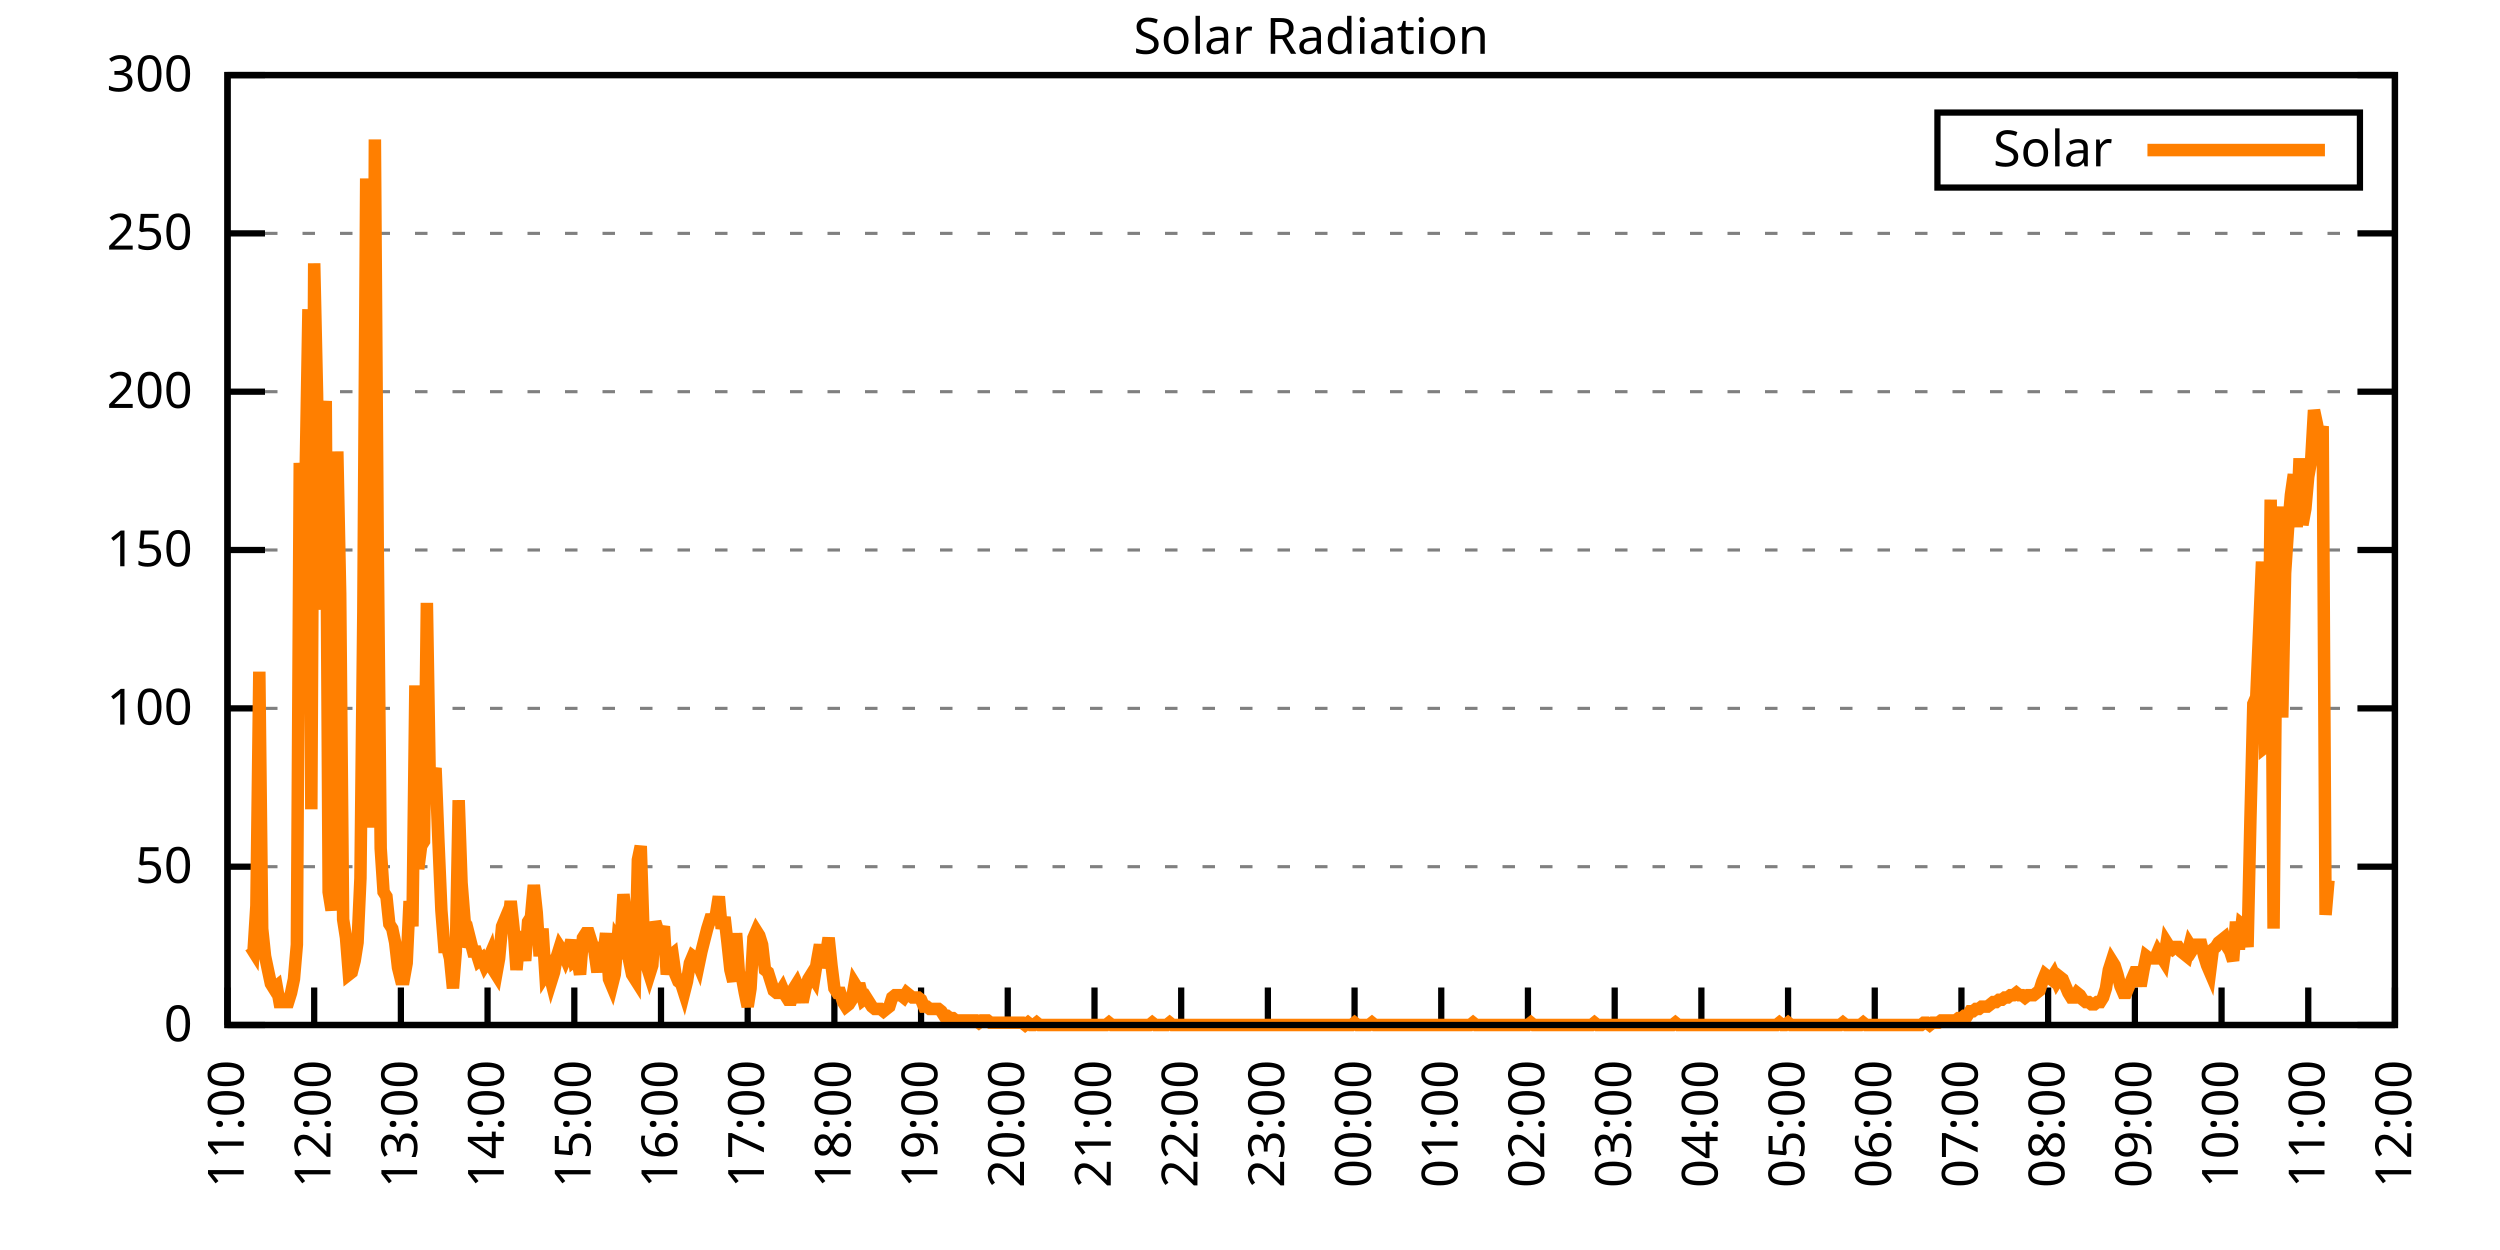
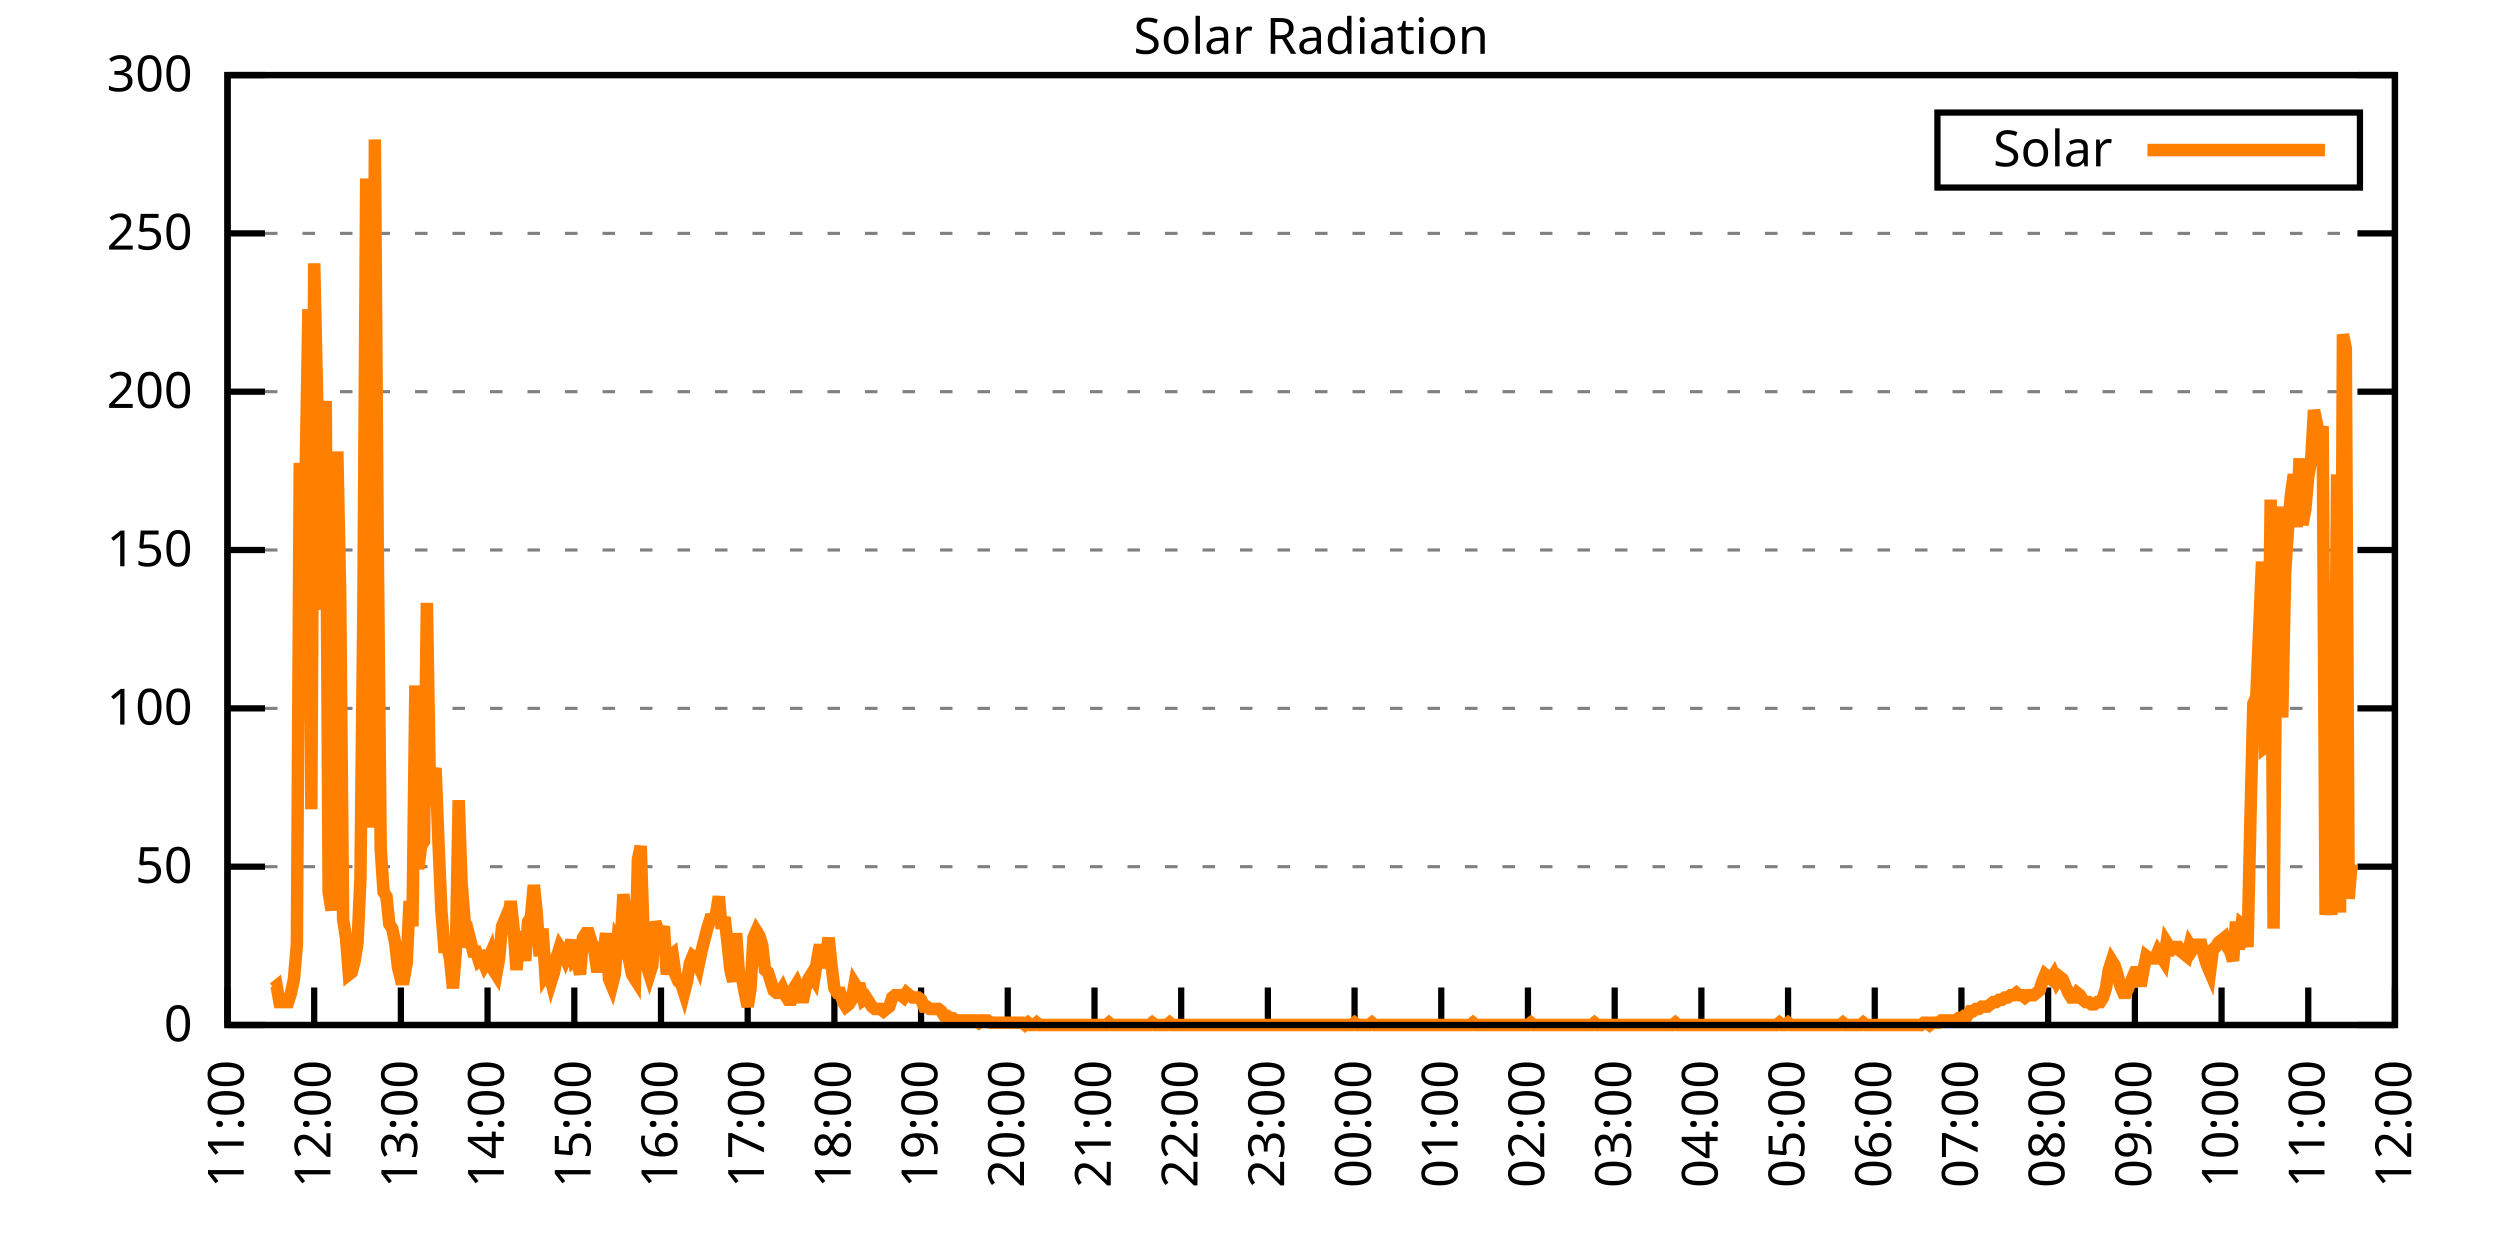
<svg xmlns="http://www.w3.org/2000/svg" xmlns:xlink="http://www.w3.org/1999/xlink" width="400" height="200" viewBox="0 0 400 200">
  <g id="gnuplot_canvas">
    <rect x="0" y="0" width="400" height="200" fill="none" />
    <defs>
      <circle id="gpDot" r="0.5" stroke-width="0.5" stroke="currentColor" />
      <path id="gpPt0" stroke-width="0.333" stroke="currentColor" d="M-1,0 h2 M0,-1 v2" />
      <path id="gpPt1" stroke-width="0.333" stroke="currentColor" d="M-1,-1 L1,1 M1,-1 L-1,1" />
      <path id="gpPt2" stroke-width="0.333" stroke="currentColor" d="M-1,0 L1,0 M0,-1 L0,1 M-1,-1 L1,1 M-1,1 L1,-1" />
      <rect id="gpPt3" stroke-width="0.333" stroke="currentColor" x="-1" y="-1" width="2" height="2" />
      <rect id="gpPt4" stroke-width="0.333" stroke="currentColor" fill="currentColor" x="-1" y="-1" width="2" height="2" />
      <circle id="gpPt5" stroke-width="0.333" stroke="currentColor" cx="0" cy="0" r="1" />
      <use xlink:href="#gpPt5" id="gpPt6" fill="currentColor" stroke="none" />
      <path id="gpPt7" stroke-width="0.333" stroke="currentColor" d="M0,-1.33 L-1.33,0.67 L1.33,0.67 z" />
      <use xlink:href="#gpPt7" id="gpPt8" fill="currentColor" stroke="none" />
      <use xlink:href="#gpPt7" id="gpPt9" stroke="currentColor" transform="rotate(180)" />
      <use xlink:href="#gpPt9" id="gpPt10" fill="currentColor" stroke="none" />
      <use xlink:href="#gpPt3" id="gpPt11" stroke="currentColor" transform="rotate(45)" />
      <use xlink:href="#gpPt11" id="gpPt12" fill="currentColor" stroke="none" />
      <path id="gpPt13" stroke-width="0.333" stroke="currentColor" d="M0,1.330 L1.265,0.411 L0.782,-1.067 L-0.782,-1.076 L-1.265,0.411 z" />
      <use xlink:href="#gpPt13" id="gpPt14" fill="currentColor" stroke="none" />
      <filter id="textbox" filterUnits="objectBoundingBox" x="0" y="0" height="1" width="1">
        <feFlood flood-color="white" flood-opacity="1" result="bgnd" />
        <feComposite in="SourceGraphic" in2="bgnd" operator="atop" />
      </filter>
      <filter id="greybox" filterUnits="objectBoundingBox" x="0" y="0" height="1" width="1">
        <feFlood flood-color="lightgrey" flood-opacity="1" result="grey" />
        <feComposite in="SourceGraphic" in2="grey" operator="atop" />
      </filter>
    </defs>
    <g fill="none" color="white" stroke="currentColor" stroke-width="1.00" stroke-linecap="butt" stroke-linejoin="miter">
</g>
    <g fill="none" color="black" stroke="currentColor" stroke-width="1.00" stroke-linecap="butt" stroke-linejoin="miter">
      <g stroke="none" shape-rendering="crispEdges">
        <polygon fill="rgb(255, 255, 255)" points="36.40,164.00 383.18,164.00 383.18,12.02 36.40,12.02 " />
      </g>
    </g>
    <g fill="none" color="black" stroke="currentColor" stroke-width="1.00" stroke-linecap="butt" stroke-linejoin="miter">
</g>
    <g fill="none" color="black" stroke="black" stroke-width="0.50" stroke-linecap="butt" stroke-linejoin="miter">
</g>
    <g fill="none" color="gray" stroke="currentColor" stroke-width="0.50" stroke-linecap="butt" stroke-linejoin="miter">
      <path stroke="gray" stroke-dasharray="2,4" class="gridline" d="M36.40,164.00 L383.19,164.00  " />
    </g>
    <g fill="none" color="gray" stroke="gray" stroke-width="1.00" stroke-linecap="butt" stroke-linejoin="miter">
</g>
    <g fill="none" color="black" stroke="currentColor" stroke-width="1.00" stroke-linecap="butt" stroke-linejoin="miter">
      <path stroke="black" d="M36.40,164.00 L42.40,164.00 M383.19,164.00 L377.19,164.00  " />
      <g transform="translate(30.80,166.60)" stroke="none" fill="black" font-family="Sans" font-size="8.00" text-anchor="end">
        <text>
          <tspan font-family="Sans"> 0</tspan>
        </text>
      </g>
    </g>
    <g fill="none" color="black" stroke="currentColor" stroke-width="1.00" stroke-linecap="butt" stroke-linejoin="miter">
</g>
    <g fill="none" color="black" stroke="black" stroke-width="0.50" stroke-linecap="butt" stroke-linejoin="miter">
</g>
    <g fill="none" color="gray" stroke="currentColor" stroke-width="0.50" stroke-linecap="butt" stroke-linejoin="miter">
      <path stroke="gray" stroke-dasharray="2,4" class="gridline" d="M36.40,138.67 L383.19,138.67  " />
    </g>
    <g fill="none" color="gray" stroke="gray" stroke-width="1.00" stroke-linecap="butt" stroke-linejoin="miter">
</g>
    <g fill="none" color="black" stroke="currentColor" stroke-width="1.00" stroke-linecap="butt" stroke-linejoin="miter">
      <path stroke="black" d="M36.40,138.67 L42.40,138.67 M383.19,138.67 L377.19,138.67  " />
      <g transform="translate(30.80,141.27)" stroke="none" fill="black" font-family="Sans" font-size="8.00" text-anchor="end">
        <text>
          <tspan font-family="Sans"> 50</tspan>
        </text>
      </g>
    </g>
    <g fill="none" color="black" stroke="currentColor" stroke-width="1.00" stroke-linecap="butt" stroke-linejoin="miter">
</g>
    <g fill="none" color="black" stroke="black" stroke-width="0.50" stroke-linecap="butt" stroke-linejoin="miter">
</g>
    <g fill="none" color="gray" stroke="currentColor" stroke-width="0.50" stroke-linecap="butt" stroke-linejoin="miter">
      <path stroke="gray" stroke-dasharray="2,4" class="gridline" d="M36.40,113.34 L383.19,113.34  " />
    </g>
    <g fill="none" color="gray" stroke="gray" stroke-width="1.00" stroke-linecap="butt" stroke-linejoin="miter">
</g>
    <g fill="none" color="black" stroke="currentColor" stroke-width="1.00" stroke-linecap="butt" stroke-linejoin="miter">
      <path stroke="black" d="M36.40,113.34 L42.40,113.34 M383.19,113.34 L377.19,113.34  " />
      <g transform="translate(30.80,115.94)" stroke="none" fill="black" font-family="Sans" font-size="8.00" text-anchor="end">
        <text>
          <tspan font-family="Sans"> 100</tspan>
        </text>
      </g>
    </g>
    <g fill="none" color="black" stroke="currentColor" stroke-width="1.00" stroke-linecap="butt" stroke-linejoin="miter">
</g>
    <g fill="none" color="black" stroke="black" stroke-width="0.50" stroke-linecap="butt" stroke-linejoin="miter">
</g>
    <g fill="none" color="gray" stroke="currentColor" stroke-width="0.50" stroke-linecap="butt" stroke-linejoin="miter">
      <path stroke="gray" stroke-dasharray="2,4" class="gridline" d="M36.40,88.00 L383.19,88.00  " />
    </g>
    <g fill="none" color="gray" stroke="gray" stroke-width="1.00" stroke-linecap="butt" stroke-linejoin="miter">
</g>
    <g fill="none" color="black" stroke="currentColor" stroke-width="1.00" stroke-linecap="butt" stroke-linejoin="miter">
      <path stroke="black" d="M36.40,88.00 L42.40,88.00 M383.19,88.00 L377.19,88.00  " />
      <g transform="translate(30.80,90.60)" stroke="none" fill="black" font-family="Sans" font-size="8.00" text-anchor="end">
        <text>
          <tspan font-family="Sans"> 150</tspan>
        </text>
      </g>
    </g>
    <g fill="none" color="black" stroke="currentColor" stroke-width="1.00" stroke-linecap="butt" stroke-linejoin="miter">
</g>
    <g fill="none" color="black" stroke="black" stroke-width="0.50" stroke-linecap="butt" stroke-linejoin="miter">
</g>
    <g fill="none" color="gray" stroke="currentColor" stroke-width="0.50" stroke-linecap="butt" stroke-linejoin="miter">
      <path stroke="gray" stroke-dasharray="2,4" class="gridline" d="M36.40,62.67 L383.19,62.67  " />
    </g>
    <g fill="none" color="gray" stroke="gray" stroke-width="1.00" stroke-linecap="butt" stroke-linejoin="miter">
</g>
    <g fill="none" color="black" stroke="currentColor" stroke-width="1.00" stroke-linecap="butt" stroke-linejoin="miter">
      <path stroke="black" d="M36.40,62.67 L42.40,62.67 M383.19,62.67 L377.19,62.67  " />
      <g transform="translate(30.80,65.27)" stroke="none" fill="black" font-family="Sans" font-size="8.00" text-anchor="end">
        <text>
          <tspan font-family="Sans"> 200</tspan>
        </text>
      </g>
    </g>
    <g fill="none" color="black" stroke="currentColor" stroke-width="1.00" stroke-linecap="butt" stroke-linejoin="miter">
</g>
    <g fill="none" color="black" stroke="black" stroke-width="0.50" stroke-linecap="butt" stroke-linejoin="miter">
</g>
    <g fill="none" color="gray" stroke="currentColor" stroke-width="0.50" stroke-linecap="butt" stroke-linejoin="miter">
      <path stroke="gray" stroke-dasharray="2,4" class="gridline" d="M36.40,37.34 L383.19,37.34  " />
    </g>
    <g fill="none" color="gray" stroke="gray" stroke-width="1.00" stroke-linecap="butt" stroke-linejoin="miter">
</g>
    <g fill="none" color="black" stroke="currentColor" stroke-width="1.00" stroke-linecap="butt" stroke-linejoin="miter">
      <path stroke="black" d="M36.40,37.34 L42.40,37.34 M383.19,37.34 L377.19,37.34  " />
      <g transform="translate(30.80,39.94)" stroke="none" fill="black" font-family="Sans" font-size="8.00" text-anchor="end">
        <text>
          <tspan font-family="Sans"> 250</tspan>
        </text>
      </g>
    </g>
    <g fill="none" color="black" stroke="currentColor" stroke-width="1.00" stroke-linecap="butt" stroke-linejoin="miter">
</g>
    <g fill="none" color="black" stroke="black" stroke-width="0.50" stroke-linecap="butt" stroke-linejoin="miter">
</g>
    <g fill="none" color="gray" stroke="currentColor" stroke-width="0.50" stroke-linecap="butt" stroke-linejoin="miter">
      <path stroke="gray" stroke-dasharray="2,4" class="gridline" d="M36.40,12.01 L383.19,12.01  " />
    </g>
    <g fill="none" color="gray" stroke="gray" stroke-width="1.00" stroke-linecap="butt" stroke-linejoin="miter">
</g>
    <g fill="none" color="black" stroke="currentColor" stroke-width="1.00" stroke-linecap="butt" stroke-linejoin="miter">
      <path stroke="black" d="M36.40,12.01 L42.40,12.01 M383.19,12.01 L377.19,12.01  " />
      <g transform="translate(30.80,14.61)" stroke="none" fill="black" font-family="Sans" font-size="8.00" text-anchor="end">
        <text>
          <tspan font-family="Sans"> 300</tspan>
        </text>
      </g>
    </g>
    <g fill="none" color="black" stroke="currentColor" stroke-width="1.00" stroke-linecap="butt" stroke-linejoin="miter">
      <path stroke="black" d="M36.40,164.00 L36.40,158.00  " />
      <g transform="translate(39.00,169.60) rotate(270.00)" stroke="none" fill="black" font-family="Sans" font-size="8.00" text-anchor="end">
        <text>
          <tspan font-family="Sans">11:00</tspan>
        </text>
      </g>
    </g>
    <g fill="none" color="black" stroke="currentColor" stroke-width="1.00" stroke-linecap="butt" stroke-linejoin="miter">
      <path stroke="black" d="M50.27,164.00 L50.27,158.00  " />
      <g transform="translate(52.87,169.60) rotate(270.00)" stroke="none" fill="black" font-family="Sans" font-size="8.00" text-anchor="end">
        <text>
          <tspan font-family="Sans">12:00</tspan>
        </text>
      </g>
    </g>
    <g fill="none" color="black" stroke="currentColor" stroke-width="1.00" stroke-linecap="butt" stroke-linejoin="miter">
      <path stroke="black" d="M64.14,164.00 L64.14,158.00  " />
      <g transform="translate(66.74,169.60) rotate(270.00)" stroke="none" fill="black" font-family="Sans" font-size="8.00" text-anchor="end">
        <text>
          <tspan font-family="Sans">13:00</tspan>
        </text>
      </g>
    </g>
    <g fill="none" color="black" stroke="currentColor" stroke-width="1.00" stroke-linecap="butt" stroke-linejoin="miter">
      <path stroke="black" d="M78.01,164.00 L78.01,158.00  " />
      <g transform="translate(80.61,169.60) rotate(270.00)" stroke="none" fill="black" font-family="Sans" font-size="8.00" text-anchor="end">
        <text>
          <tspan font-family="Sans">14:00</tspan>
        </text>
      </g>
    </g>
    <g fill="none" color="black" stroke="currentColor" stroke-width="1.00" stroke-linecap="butt" stroke-linejoin="miter">
      <path stroke="black" d="M91.89,164.00 L91.89,158.00  " />
      <g transform="translate(94.49,169.60) rotate(270.00)" stroke="none" fill="black" font-family="Sans" font-size="8.00" text-anchor="end">
        <text>
          <tspan font-family="Sans">15:00</tspan>
        </text>
      </g>
    </g>
    <g fill="none" color="black" stroke="currentColor" stroke-width="1.00" stroke-linecap="butt" stroke-linejoin="miter">
      <path stroke="black" d="M105.76,164.00 L105.76,158.00  " />
      <g transform="translate(108.36,169.60) rotate(270.00)" stroke="none" fill="black" font-family="Sans" font-size="8.00" text-anchor="end">
        <text>
          <tspan font-family="Sans">16:00</tspan>
        </text>
      </g>
    </g>
    <g fill="none" color="black" stroke="currentColor" stroke-width="1.00" stroke-linecap="butt" stroke-linejoin="miter">
      <path stroke="black" d="M119.63,164.00 L119.63,158.00  " />
      <g transform="translate(122.23,169.60) rotate(270.00)" stroke="none" fill="black" font-family="Sans" font-size="8.00" text-anchor="end">
        <text>
          <tspan font-family="Sans">17:00</tspan>
        </text>
      </g>
    </g>
    <g fill="none" color="black" stroke="currentColor" stroke-width="1.00" stroke-linecap="butt" stroke-linejoin="miter">
      <path stroke="black" d="M133.50,164.00 L133.50,158.00  " />
      <g transform="translate(136.10,169.60) rotate(270.00)" stroke="none" fill="black" font-family="Sans" font-size="8.00" text-anchor="end">
        <text>
          <tspan font-family="Sans">18:00</tspan>
        </text>
      </g>
    </g>
    <g fill="none" color="black" stroke="currentColor" stroke-width="1.00" stroke-linecap="butt" stroke-linejoin="miter">
      <path stroke="black" d="M147.37,164.00 L147.37,158.00  " />
      <g transform="translate(149.97,169.60) rotate(270.00)" stroke="none" fill="black" font-family="Sans" font-size="8.00" text-anchor="end">
        <text>
          <tspan font-family="Sans">19:00</tspan>
        </text>
      </g>
    </g>
    <g fill="none" color="black" stroke="currentColor" stroke-width="1.00" stroke-linecap="butt" stroke-linejoin="miter">
      <path stroke="black" d="M161.24,164.00 L161.24,158.00  " />
      <g transform="translate(163.84,169.60) rotate(270.00)" stroke="none" fill="black" font-family="Sans" font-size="8.00" text-anchor="end">
        <text>
          <tspan font-family="Sans">20:00</tspan>
        </text>
      </g>
    </g>
    <g fill="none" color="black" stroke="currentColor" stroke-width="1.00" stroke-linecap="butt" stroke-linejoin="miter">
      <path stroke="black" d="M175.12,164.00 L175.12,158.00  " />
      <g transform="translate(177.72,169.60) rotate(270.00)" stroke="none" fill="black" font-family="Sans" font-size="8.00" text-anchor="end">
        <text>
          <tspan font-family="Sans">21:00</tspan>
        </text>
      </g>
    </g>
    <g fill="none" color="black" stroke="currentColor" stroke-width="1.00" stroke-linecap="butt" stroke-linejoin="miter">
      <path stroke="black" d="M188.99,164.00 L188.99,158.00  " />
      <g transform="translate(191.59,169.60) rotate(270.00)" stroke="none" fill="black" font-family="Sans" font-size="8.00" text-anchor="end">
        <text>
          <tspan font-family="Sans">22:00</tspan>
        </text>
      </g>
    </g>
    <g fill="none" color="black" stroke="currentColor" stroke-width="1.00" stroke-linecap="butt" stroke-linejoin="miter">
      <path stroke="black" d="M202.86,164.00 L202.86,158.00  " />
      <g transform="translate(205.46,169.60) rotate(270.00)" stroke="none" fill="black" font-family="Sans" font-size="8.00" text-anchor="end">
        <text>
          <tspan font-family="Sans">23:00</tspan>
        </text>
      </g>
    </g>
    <g fill="none" color="black" stroke="currentColor" stroke-width="1.00" stroke-linecap="butt" stroke-linejoin="miter">
      <path stroke="black" d="M216.73,164.00 L216.73,158.00  " />
      <g transform="translate(219.33,169.60) rotate(270.00)" stroke="none" fill="black" font-family="Sans" font-size="8.00" text-anchor="end">
        <text>
          <tspan font-family="Sans">00:00</tspan>
        </text>
      </g>
    </g>
    <g fill="none" color="black" stroke="currentColor" stroke-width="1.00" stroke-linecap="butt" stroke-linejoin="miter">
      <path stroke="black" d="M230.60,164.00 L230.60,158.00  " />
      <g transform="translate(233.20,169.60) rotate(270.00)" stroke="none" fill="black" font-family="Sans" font-size="8.00" text-anchor="end">
        <text>
          <tspan font-family="Sans">01:00</tspan>
        </text>
      </g>
    </g>
    <g fill="none" color="black" stroke="currentColor" stroke-width="1.00" stroke-linecap="butt" stroke-linejoin="miter">
      <path stroke="black" d="M244.47,164.00 L244.47,158.00  " />
      <g transform="translate(247.07,169.60) rotate(270.00)" stroke="none" fill="black" font-family="Sans" font-size="8.00" text-anchor="end">
        <text>
          <tspan font-family="Sans">02:00</tspan>
        </text>
      </g>
    </g>
    <g fill="none" color="black" stroke="currentColor" stroke-width="1.00" stroke-linecap="butt" stroke-linejoin="miter">
      <path stroke="black" d="M258.35,164.00 L258.35,158.00  " />
      <g transform="translate(260.95,169.60) rotate(270.00)" stroke="none" fill="black" font-family="Sans" font-size="8.00" text-anchor="end">
        <text>
          <tspan font-family="Sans">03:00</tspan>
        </text>
      </g>
    </g>
    <g fill="none" color="black" stroke="currentColor" stroke-width="1.00" stroke-linecap="butt" stroke-linejoin="miter">
      <path stroke="black" d="M272.22,164.00 L272.22,158.00  " />
      <g transform="translate(274.82,169.60) rotate(270.00)" stroke="none" fill="black" font-family="Sans" font-size="8.00" text-anchor="end">
        <text>
          <tspan font-family="Sans">04:00</tspan>
        </text>
      </g>
    </g>
    <g fill="none" color="black" stroke="currentColor" stroke-width="1.00" stroke-linecap="butt" stroke-linejoin="miter">
      <path stroke="black" d="M286.09,164.00 L286.09,158.00  " />
      <g transform="translate(288.69,169.60) rotate(270.00)" stroke="none" fill="black" font-family="Sans" font-size="8.00" text-anchor="end">
        <text>
          <tspan font-family="Sans">05:00</tspan>
        </text>
      </g>
    </g>
    <g fill="none" color="black" stroke="currentColor" stroke-width="1.00" stroke-linecap="butt" stroke-linejoin="miter">
      <path stroke="black" d="M299.96,164.00 L299.96,158.00  " />
      <g transform="translate(302.56,169.60) rotate(270.00)" stroke="none" fill="black" font-family="Sans" font-size="8.00" text-anchor="end">
        <text>
          <tspan font-family="Sans">06:00</tspan>
        </text>
      </g>
    </g>
    <g fill="none" color="black" stroke="currentColor" stroke-width="1.00" stroke-linecap="butt" stroke-linejoin="miter">
      <path stroke="black" d="M313.83,164.00 L313.83,158.00  " />
      <g transform="translate(316.43,169.60) rotate(270.00)" stroke="none" fill="black" font-family="Sans" font-size="8.00" text-anchor="end">
        <text>
          <tspan font-family="Sans">07:00</tspan>
        </text>
      </g>
    </g>
    <g fill="none" color="black" stroke="currentColor" stroke-width="1.00" stroke-linecap="butt" stroke-linejoin="miter">
      <path stroke="black" d="M327.70,164.00 L327.70,158.00  " />
      <g transform="translate(330.30,169.60) rotate(270.00)" stroke="none" fill="black" font-family="Sans" font-size="8.00" text-anchor="end">
        <text>
          <tspan font-family="Sans">08:00</tspan>
        </text>
      </g>
    </g>
    <g fill="none" color="black" stroke="currentColor" stroke-width="1.00" stroke-linecap="butt" stroke-linejoin="miter">
      <path stroke="black" d="M341.58,164.00 L341.58,158.00  " />
      <g transform="translate(344.18,169.60) rotate(270.00)" stroke="none" fill="black" font-family="Sans" font-size="8.00" text-anchor="end">
        <text>
          <tspan font-family="Sans">09:00</tspan>
        </text>
      </g>
    </g>
    <g fill="none" color="black" stroke="currentColor" stroke-width="1.00" stroke-linecap="butt" stroke-linejoin="miter">
      <path stroke="black" d="M355.45,164.00 L355.45,158.00  " />
      <g transform="translate(358.05,169.60) rotate(270.00)" stroke="none" fill="black" font-family="Sans" font-size="8.00" text-anchor="end">
        <text>
          <tspan font-family="Sans">10:00</tspan>
        </text>
      </g>
    </g>
    <g fill="none" color="black" stroke="currentColor" stroke-width="1.00" stroke-linecap="butt" stroke-linejoin="miter">
      <path stroke="black" d="M369.32,164.00 L369.32,158.00  " />
      <g transform="translate(371.92,169.60) rotate(270.00)" stroke="none" fill="black" font-family="Sans" font-size="8.00" text-anchor="end">
        <text>
          <tspan font-family="Sans">11:00</tspan>
        </text>
      </g>
    </g>
    <g fill="none" color="black" stroke="currentColor" stroke-width="1.00" stroke-linecap="butt" stroke-linejoin="miter">
      <path stroke="black" d="M383.19,164.00 L383.19,158.00  " />
      <g transform="translate(385.79,169.60) rotate(270.00)" stroke="none" fill="black" font-family="Sans" font-size="8.00" text-anchor="end">
        <text>
          <tspan font-family="Sans">12:00</tspan>
        </text>
      </g>
    </g>
    <g fill="none" color="black" stroke="currentColor" stroke-width="1.00" stroke-linecap="butt" stroke-linejoin="miter">
</g>
    <g fill="none" color="black" stroke="currentColor" stroke-width="1.00" stroke-linecap="butt" stroke-linejoin="miter">
      <path stroke="black" d="M36.40,12.01 L36.40,164.00 L383.19,164.00 L383.19,12.01 L36.40,12.01 Z  " />
    </g>
    <g fill="none" color="black" stroke="currentColor" stroke-width="1.00" stroke-linecap="butt" stroke-linejoin="miter">
</g>
    <g fill="none" color="black" stroke="currentColor" stroke-width="1.00" stroke-linecap="butt" stroke-linejoin="miter">
      <path stroke="black" d="M309.99,30.01 L309.99,18.01 L377.59,18.01 L377.59,30.01 L309.99,30.01 Z  " />
    </g>
    <g id="Solar_Radiation_plot_1">
      <g fill="none" color="white" stroke="black" stroke-width="2.00" stroke-linecap="butt" stroke-linejoin="miter">
</g>
      <g fill="none" color="black" stroke="currentColor" stroke-width="2.00" stroke-linecap="butt" stroke-linejoin="miter">
        <g transform="translate(337.99,26.61)" stroke="none" fill="black" font-family="Sans" font-size="8.00" text-anchor="end">
          <text>
            <tspan font-family="Sans">Solar</tspan>
          </text>
        </g>
      </g>
      <g fill="none" color="black" stroke="currentColor" stroke-width="2.00" stroke-linecap="butt" stroke-linejoin="miter">
-         <path stroke="rgb(255, 127,   0)" d="M343.59,24.01 L371.99,24.01 M40.10,151.52 L40.56,152.25 L41.02,144.91 L41.49,107.47 L41.95,148.58 L42.41,152.99   L42.87,155.19 L43.34,157.39 L43.80,158.13 L44.26,157.76 L44.72,160.33 L45.19,160.33 L45.65,160.33 L46.11,160.33   L46.57,158.86 L47.03,156.66 L47.50,151.15 L47.96,74.07 L48.42,81.04 L48.88,77.00 L49.35,49.47 L49.81,129.49   L50.27,42.13 L50.73,63.05 L51.20,97.56 L51.66,69.29 L52.12,64.16 L52.58,142.71 L53.05,145.65 L53.51,138.30   L53.97,72.23 L54.43,94.99 L54.90,147.11 L55.36,150.05 L55.82,155.92 L56.28,155.56 L56.75,153.72 L57.21,150.79   L57.67,140.51 L58.13,97.93 L58.59,28.55 L59.06,79.57 L59.52,132.43 L59.98,22.31 L60.44,87.65 L60.91,135.74   L61.37,142.71 L61.83,143.44 L62.29,147.85 L62.76,148.58 L63.22,150.79 L63.68,154.82 L64.14,156.66 L64.61,156.66   L65.07,154.09 L65.53,144.18 L65.99,148.22 L66.46,109.67 L66.92,139.04 L67.38,135.37 L67.84,134.63 L68.30,96.46   L68.77,125.09 L69.23,124.72 L69.69,122.89 L70.15,134.63 L70.62,145.65 L71.08,151.52 L71.54,151.52 L72.00,153.35   L72.47,158.13 L72.93,152.25 L73.39,128.03 L73.85,141.24 L74.32,147.11 L74.78,151.52 L75.24,150.42 L75.70,152.25   L76.17,152.25 L76.63,153.72 L77.09,153.35 L77.55,154.46 L78.01,153.72 L78.48,152.62 L78.94,155.19 L79.40,155.92   L79.86,153.35 L80.33,148.22 L80.79,147.11 L81.25,148.58 L81.71,144.18 L82.18,148.58 L82.64,155.19 L83.10,150.05   L83.56,150.42 L84.03,153.72 L84.49,147.48 L84.95,146.75 L85.41,141.61 L85.88,146.01 L86.34,152.99 L86.80,148.58   L87.26,155.92 L87.72,155.19 L88.19,157.03 L88.65,155.56 L89.11,152.99 L89.57,151.52 L90.04,152.25 L90.50,153.35   L90.96,152.25 L91.42,150.42 L91.89,153.72 L92.35,153.35 L92.81,155.92 L93.27,150.05 L93.74,149.32 L94.20,149.32   L94.66,150.79 L95.12,152.25 L95.59,155.56 L96.05,150.79 L96.51,152.99 L96.97,149.32 L97.44,156.66 L97.90,157.76   L98.36,155.92 L98.82,150.42 L99.28,151.15 L99.75,143.08 L100.21,147.11 L100.67,153.72 L101.13,155.92 L101.60,156.66   L102.06,137.57 L102.52,135.37 L102.98,149.68 L103.45,154.46 L103.91,155.92 L104.37,154.46 L104.83,147.48 L105.30,148.95   L105.76,149.68 L106.22,148.22 L106.68,155.92 L107.15,152.99 L107.61,152.62 L108.07,155.92 L108.53,157.03 L108.99,157.39   L109.46,158.86 L109.92,157.03 L110.38,154.09 L110.84,152.99 L111.31,153.35 L111.77,154.46 L112.23,152.25 L112.69,150.42   L113.16,148.58 L113.62,147.11 L114.08,147.11 L114.54,146.38 L115.01,143.44 L115.47,148.58 L115.93,146.75 L116.39,150.79   L116.86,155.19 L117.32,157.03 L117.78,149.32 L118.24,155.92 L118.70,156.29 L119.17,158.86 L119.63,161.06 L120.09,158.13   L120.55,150.05 L121.02,148.95 L121.48,149.68 L121.94,151.15 L122.40,155.19 L122.87,155.56 L123.33,157.03 L123.79,158.49   L124.25,158.86 L124.72,158.86 L125.18,158.13 L125.64,159.23 L126.10,159.96 L126.57,159.96 L127.03,158.13 L127.49,157.39   L127.95,158.49 L128.41,160.33 L128.88,158.13 L129.34,156.66 L129.80,155.92 L130.26,156.66 L130.73,153.72 L131.19,151.15   L131.65,154.82 L132.11,152.99 L132.58,150.05 L133.04,154.46 L133.50,158.13 L133.96,158.86 L134.43,158.86 L134.89,160.33   L135.35,161.06 L135.81,160.70 L136.28,159.96 L136.74,157.39 L137.20,158.13 L137.66,158.13 L138.13,159.96 L138.59,159.60   L139.05,160.33 L139.51,161.06 L139.97,161.43 L140.44,161.43 L140.90,161.43 L141.36,161.80 L141.82,161.43 L142.29,161.06   L142.75,159.60 L143.21,159.23 L143.67,159.23 L144.14,159.23 L144.60,159.60 L145.06,158.86 L145.52,159.23 L145.99,159.60   L146.45,159.60 L146.91,159.60 L147.37,159.96 L147.84,161.06 L148.30,161.06 L148.76,161.43 L149.22,161.43 L149.68,161.43   L150.15,161.43 L150.61,161.80 L151.07,162.53 L151.53,162.53 L152.00,162.90 L152.46,162.90 L152.92,163.27 L153.38,163.27   L153.85,163.27 L154.31,163.27 L154.77,163.27 L155.23,163.27 L155.70,163.27 L156.16,163.27 L156.62,163.63 L157.08,163.27   L157.55,163.27 L158.01,163.27 L158.47,163.63 L158.93,163.63 L159.39,163.63 L159.86,163.63 L160.32,163.63 L160.78,163.63   L161.24,163.63 L161.71,163.63 L162.17,163.63 L162.63,163.63 L163.09,163.63 L163.56,163.63 L164.02,164.00 L164.48,163.63   L164.94,164.00 L165.41,164.00 L165.87,163.63 L166.33,164.00 L166.79,164.00 L167.26,164.00 L167.72,164.00 L168.18,164.00   L168.64,164.00 L169.10,164.00 L169.57,164.00 L170.03,164.00 L170.49,164.00 L170.95,164.00 L171.42,164.00 L171.88,164.00   L172.34,164.00 L172.80,164.00 L173.27,164.00 L173.73,164.00 L174.19,164.00 L174.65,164.00 L175.12,164.00 L175.58,164.00   L176.04,164.00 L176.50,164.00 L176.97,164.00 L177.43,163.63 L177.89,164.00 L178.35,164.00 L178.82,164.00 L179.28,164.00   L179.74,164.00 L180.20,164.00 L180.66,164.00 L181.13,164.00 L181.59,164.00 L182.05,164.00 L182.51,164.00 L182.98,164.00   L183.44,164.00 L183.90,164.00 L184.36,163.63 L184.83,164.00 L185.29,164.00 L185.75,164.00 L186.21,164.00 L186.68,164.00   L187.14,163.63 L187.60,164.00 L188.06,164.00 L188.53,164.00 L188.99,164.00 L189.45,164.00 L190.37,164.00 L190.84,164.00   L191.30,164.00 L191.76,164.00 L192.22,164.00 L192.69,164.00 L193.15,164.00 L193.61,164.00 L194.07,164.00 L194.54,164.00   L195.00,164.00 L195.46,164.00 L195.92,164.00 L196.39,164.00 L196.85,164.00 L197.31,164.00 L197.77,164.00 L198.24,164.00   L198.70,164.00 L199.16,164.00 L199.62,164.00 L200.08,164.00 L200.55,164.00 L201.01,164.00 L201.47,164.00 L201.93,164.00   L202.40,164.00 L202.86,164.00 L203.32,164.00 L203.78,164.00 L204.25,164.00 L204.71,164.00 L205.17,164.00 L205.63,164.00   L206.10,164.00 L206.56,164.00 L207.02,164.00 L207.48,164.00 L207.95,164.00 L208.41,164.00 L208.87,164.00 L209.33,164.00   L209.80,164.00 L210.26,164.00 L210.72,164.00 L211.18,164.00 L211.64,164.00 L212.11,164.00 L212.57,164.00 L213.03,164.00   L213.49,164.00 L213.96,164.00 L214.42,164.00 L214.88,164.00 L215.34,164.00 L215.81,164.00 L216.27,164.00 L216.73,163.63   L217.19,164.00 L217.66,164.00 L218.12,164.00 L218.58,164.00 L219.04,164.00 L219.51,163.63 L219.97,164.00 L220.43,164.00   L220.89,164.00 L221.35,164.00 L221.82,164.00 L222.28,164.00 L222.74,164.00 L223.20,164.00 L223.67,164.00 L224.13,164.00   L224.59,164.00 L225.05,164.00 L225.52,164.00 L225.98,164.00 L226.44,164.00 L226.90,164.00 L227.37,164.00 L227.83,164.00   L228.29,164.00 L228.75,164.00 L229.22,164.00 L229.68,164.00 L230.14,164.00 L230.60,164.00 L231.06,164.00 L231.53,164.00   L231.99,164.00 L232.45,164.00 L232.91,164.00 L233.38,164.00 L233.84,164.00 L234.30,164.00 L234.76,164.00 L235.23,164.00   L235.69,163.63 L236.15,164.00 L236.61,164.00 L237.08,164.00 L237.54,164.00 L238.00,164.00 L238.46,164.00 L238.93,164.00   L239.39,164.00 L239.85,164.00 L240.31,164.00 L240.77,164.00 L241.24,164.00 L241.70,164.00 L242.16,164.00 L242.62,164.00   L243.09,164.00 L243.55,164.00 L244.01,164.00 L244.47,164.00 L244.94,163.63 L245.40,164.00 L245.86,164.00 L246.32,164.00   L246.79,164.00 L247.25,164.00 L247.71,164.00 L248.17,164.00 L248.64,164.00 L249.10,164.00 L249.56,164.00 L250.02,164.00   L250.49,164.00 L250.95,164.00 L251.41,164.00 L251.87,164.00 L252.33,164.00 L252.80,164.00 L253.26,164.00 L253.72,164.00   L254.18,164.00 L254.65,164.00 L255.11,163.63 L255.57,164.00 L256.03,164.00 L256.50,164.00 L256.96,164.00 L257.42,164.00   L257.88,164.00 L258.35,164.00 L258.81,164.00 L259.27,164.00 L259.73,164.00 L260.20,164.00 L260.66,164.00 L261.12,164.00   L261.58,164.00 L262.04,164.00 L262.51,164.00 L262.97,164.00 L263.43,164.00 L263.89,164.00 L264.36,164.00 L264.82,164.00   L265.28,164.00 L265.74,164.00 L266.21,164.00 L266.67,164.00 L267.13,164.00 L267.59,164.00 L268.06,163.63 L268.52,164.00   L268.98,164.00 L269.44,164.00 L269.91,164.00 L270.37,164.00 L270.83,164.00 L271.29,164.00 L271.75,164.00 L272.22,164.00   L272.68,164.00 L273.14,164.00 L273.60,164.00 L274.07,164.00 L274.53,164.00 L274.99,164.00 L275.45,164.00 L275.92,164.00   L276.38,164.00 L276.84,164.00 L277.30,164.00 L277.77,164.00 L278.23,164.00 L278.69,164.00 L279.15,164.00 L279.62,164.00   L280.08,164.00 L280.54,164.00 L281.00,164.00 L281.46,164.00 L281.93,164.00 L282.39,164.00 L282.85,164.00 L283.31,164.00   L283.78,164.00 L284.24,164.00 L284.70,163.63 L285.16,164.00 L285.63,164.00 L286.09,163.63 L286.55,164.00 L287.01,164.00   L287.48,164.00 L287.94,164.00 L288.40,164.00 L288.86,164.00 L289.33,164.00 L289.79,164.00 L290.25,164.00 L290.71,164.00   L291.18,164.00 L291.64,164.00 L292.10,164.00 L292.56,164.00 L293.02,164.00 L293.49,164.00 L293.95,164.00 L294.41,164.00   L294.87,163.63 L295.34,164.00 L295.80,164.00 L296.26,164.00 L296.72,164.00 L297.19,164.00 L297.65,164.00 L298.11,163.63   L298.57,164.00 L299.04,164.00 L299.50,164.00 L299.96,164.00 L300.42,164.00 L300.89,164.00 L301.35,164.00 L301.81,164.00   L302.27,164.00 L302.73,164.00 L303.20,164.00 L303.66,164.00 L304.12,164.00 L304.58,164.00 L305.05,164.00 L305.51,164.00   L305.97,164.00 L306.43,164.00 L306.90,164.00 L307.36,164.00 L307.82,163.63 L308.28,163.63 L308.75,164.00 L309.21,163.63   L309.67,163.63 L310.13,163.63 L310.60,163.27 L311.06,163.27 L311.52,163.27 L311.98,163.27 L312.44,163.27 L312.91,163.27   L313.37,162.90 L313.83,162.90 L314.29,162.53 L314.76,162.53 L315.22,161.80 L315.68,161.80 L316.14,161.43 L316.61,161.43   L317.07,161.06 L317.53,161.06 L317.99,161.06 L318.46,160.70 L318.92,160.33 L319.38,160.33 L319.84,159.96 L320.31,159.96   L320.77,159.60 L321.23,159.60 L321.69,159.23 L322.15,159.23 L322.62,158.86 L323.08,159.23 L323.54,159.23 L324.00,159.60   L324.47,159.23 L324.93,159.23 L325.39,159.23 L325.85,158.86 L326.32,158.49 L326.78,157.03 L327.24,155.92 L327.70,156.29   L328.17,156.66 L328.63,155.92 L329.09,157.03 L329.55,156.29 L330.02,156.66 L330.48,157.76 L330.94,158.86 L331.40,159.60   L331.87,159.60 L332.33,158.86 L332.79,159.23 L333.25,159.96 L333.71,160.33 L334.18,160.33 L334.64,160.70 L335.10,160.70   L335.56,160.33 L336.03,160.33 L336.49,159.60 L336.95,158.13 L337.41,155.19 L337.88,153.72 L338.34,154.46 L338.80,155.92   L339.26,157.76 L339.73,158.86 L340.19,158.86 L340.65,157.76 L341.11,156.66 L341.58,155.56 L342.04,155.56 L342.50,157.76   L342.96,155.19 L343.42,152.99 L343.89,153.35 L344.35,153.35 L344.81,153.35 L345.27,152.25 L345.74,152.99 L346.20,153.72   L346.66,150.79 L347.12,151.52 L347.59,151.89 L348.05,151.52 L348.51,151.52 L348.97,152.25 L349.44,152.62 L349.90,152.99   L350.36,151.15 L350.82,151.89 L351.29,151.15 L351.75,151.15 L352.21,151.15 L352.67,152.99 L353.13,154.46 L353.60,155.56   L354.06,151.89 L354.52,151.52 L354.98,150.79 L355.45,150.42 L355.91,150.05 L356.37,151.52 L356.83,152.25 L357.30,153.72   L357.76,147.48 L358.22,151.89 L358.68,147.85 L359.15,148.22 L359.61,151.52 L360.07,130.96 L360.53,112.61 L361.00,111.51   L361.46,100.86 L361.92,89.85 L362.38,119.58 L362.84,119.22 L363.31,79.94 L363.77,148.58 L364.23,97.93 L364.69,81.04   L365.16,114.81 L365.62,91.69 L366.08,84.71 L366.54,79.21 L367.01,75.90 L367.47,84.34 L367.93,73.33 L368.39,83.98   L368.86,81.41 L369.32,76.27 L369.78,73.70 L370.24,65.62 L370.71,67.83 L371.17,70.40 L371.63,68.19 L372.09,146.38   L372.56,140.87  " />
+         <path stroke="rgb(255, 127,   0)" d="M343.59,24.01 L371.99,24.01 M43.80,158.13 L44.26,157.76 L44.72,160.33 L45.19,160.33 L45.65,160.33 L46.11,160.33   L46.57,158.86 L47.03,156.66 L47.50,151.15 L47.96,74.07 L48.42,81.04 L48.88,77.00 L49.35,49.47 L49.81,129.49   L50.27,42.13 L50.73,63.05 L51.20,97.56 L51.66,69.29 L52.12,64.16 L52.58,142.71 L53.05,145.65 L53.51,138.30   L53.97,72.23 L54.43,94.99 L54.90,147.11 L55.36,150.05 L55.82,155.92 L56.28,155.56 L56.75,153.72 L57.21,150.79   L57.67,140.51 L58.13,97.93 L58.59,28.55 L59.06,79.57 L59.52,132.43 L59.98,22.31 L60.44,87.65 L60.91,135.74   L61.37,142.71 L61.83,143.44 L62.29,147.85 L62.76,148.58 L63.22,150.79 L63.68,154.82 L64.14,156.66 L64.61,156.66   L65.07,154.09 L65.53,144.18 L65.99,148.22 L66.46,109.67 L66.92,139.04 L67.38,135.37 L67.84,134.63 L68.30,96.46   L68.77,125.09 L69.23,124.72 L69.69,122.89 L70.15,134.63 L70.62,145.65 L71.08,151.52 L71.54,151.52 L72.00,153.35   L72.47,158.13 L72.93,152.25 L73.39,128.03 L73.85,141.24 L74.32,147.11 L74.78,151.52 L75.24,150.42 L75.70,152.25   L76.17,152.25 L76.63,153.72 L77.09,153.35 L77.55,154.46 L78.01,153.72 L78.48,152.62 L78.94,155.19 L79.40,155.92   L79.86,153.35 L80.33,148.22 L80.79,147.11 L81.25,148.58 L81.71,144.18 L82.18,148.58 L82.64,155.19 L83.10,150.05   L83.56,150.42 L84.03,153.72 L84.49,147.48 L84.95,146.75 L85.41,141.61 L85.88,146.01 L86.34,152.99 L86.80,148.58   L87.26,155.92 L87.72,155.19 L88.19,157.03 L88.65,155.56 L89.11,152.99 L89.57,151.52 L90.04,152.25 L90.50,153.35   L90.96,152.25 L91.42,150.42 L91.89,153.72 L92.35,153.35 L92.81,155.92 L93.27,150.05 L93.74,149.32 L94.20,149.32   L94.66,150.79 L95.12,152.25 L95.59,155.56 L96.05,150.79 L96.51,152.99 L96.97,149.32 L97.44,156.66 L97.90,157.76   L98.36,155.92 L98.82,150.42 L99.28,151.15 L99.75,143.08 L100.21,147.11 L100.67,153.72 L101.13,155.92 L101.60,156.66   L102.06,137.57 L102.52,135.37 L102.98,149.68 L103.45,154.46 L103.91,155.92 L104.37,154.46 L104.83,147.48 L105.30,148.95   L105.76,149.68 L106.22,148.22 L106.68,155.92 L107.15,152.99 L107.61,152.62 L108.07,155.92 L108.53,157.03 L108.99,157.39   L109.46,158.86 L109.92,157.03 L110.38,154.09 L110.84,152.99 L111.31,153.35 L111.77,154.46 L112.23,152.25 L112.69,150.42   L113.16,148.58 L113.62,147.11 L114.08,147.11 L114.54,146.38 L115.01,143.44 L115.47,148.58 L115.93,146.75 L116.39,150.79   L116.86,155.19 L117.32,157.03 L117.78,149.32 L118.24,155.92 L118.70,156.29 L119.17,158.86 L119.63,161.06 L120.09,158.13   L120.55,150.05 L121.02,148.95 L121.48,149.68 L121.94,151.15 L122.40,155.19 L122.87,155.56 L123.33,157.03 L123.79,158.49   L124.25,158.86 L124.72,158.86 L125.18,158.13 L125.64,159.23 L126.10,159.96 L126.57,159.96 L127.03,158.13 L127.49,157.39   L127.95,158.49 L128.41,160.33 L128.88,158.13 L129.34,156.66 L129.80,155.92 L130.26,156.66 L130.73,153.72 L131.19,151.15   L131.65,154.82 L132.11,152.99 L132.58,150.05 L133.04,154.46 L133.50,158.13 L133.96,158.86 L134.43,158.86 L134.89,160.33   L135.35,161.06 L135.81,160.70 L136.28,159.96 L136.74,157.39 L137.20,158.13 L137.66,158.13 L138.13,159.96 L138.59,159.60   L139.05,160.33 L139.51,161.06 L139.97,161.43 L140.44,161.43 L140.90,161.43 L141.36,161.80 L141.82,161.43 L142.29,161.06   L142.75,159.60 L143.21,159.23 L143.67,159.23 L144.14,159.23 L144.60,159.60 L145.06,158.86 L145.52,159.23 L145.99,159.60   L146.45,159.60 L146.91,159.60 L147.37,159.96 L147.84,161.06 L148.30,161.06 L148.76,161.43 L149.22,161.43 L149.68,161.43   L150.15,161.43 L150.61,161.80 L151.07,162.53 L151.53,162.53 L152.00,162.90 L152.46,162.90 L152.92,163.27 L153.38,163.27   L153.85,163.27 L154.31,163.27 L154.77,163.27 L155.23,163.27 L155.70,163.27 L156.16,163.27 L156.62,163.63 L157.08,163.27   L157.55,163.27 L158.01,163.27 L158.47,163.63 L158.93,163.63 L159.39,163.63 L159.86,163.63 L160.32,163.63 L160.78,163.63   L161.24,163.63 L161.71,163.63 L162.17,163.63 L162.63,163.63 L163.09,163.63 L163.56,163.63 L164.02,164.00 L164.48,163.63   L164.94,164.00 L165.41,164.00 L165.87,163.63 L166.33,164.00 L166.79,164.00 L167.26,164.00 L167.72,164.00 L168.18,164.00   L168.64,164.00 L169.10,164.00 L169.57,164.00 L170.03,164.00 L170.49,164.00 L170.95,164.00 L171.42,164.00 L171.88,164.00   L172.34,164.00 L172.80,164.00 L173.27,164.00 L173.73,164.00 L174.19,164.00 L174.65,164.00 L175.12,164.00 L175.58,164.00   L176.04,164.00 L176.50,164.00 L176.97,164.00 L177.43,163.63 L177.89,164.00 L178.35,164.00 L178.82,164.00 L179.28,164.00   L179.74,164.00 L180.20,164.00 L180.66,164.00 L181.13,164.00 L181.59,164.00 L182.05,164.00 L182.51,164.00 L182.98,164.00   L183.44,164.00 L183.90,164.00 L184.36,163.63 L184.83,164.00 L185.29,164.00 L185.75,164.00 L186.21,164.00 L186.68,164.00   L187.14,163.63 L187.60,164.00 L188.06,164.00 L188.53,164.00 L188.99,164.00 L189.45,164.00 L190.37,164.00 L190.84,164.00   L191.30,164.00 L191.76,164.00 L192.22,164.00 L192.69,164.00 L193.15,164.00 L193.61,164.00 L194.07,164.00 L194.54,164.00   L195.00,164.00 L195.46,164.00 L195.92,164.00 L196.39,164.00 L196.85,164.00 L197.31,164.00 L197.77,164.00 L198.24,164.00   L198.70,164.00 L199.16,164.00 L199.62,164.00 L200.08,164.00 L200.55,164.00 L201.01,164.00 L201.47,164.00 L201.93,164.00   L202.40,164.00 L202.86,164.00 L203.32,164.00 L203.78,164.00 L204.25,164.00 L204.71,164.00 L205.17,164.00 L205.63,164.00   L206.10,164.00 L206.56,164.00 L207.02,164.00 L207.48,164.00 L207.95,164.00 L208.41,164.00 L208.87,164.00 L209.33,164.00   L209.80,164.00 L210.26,164.00 L210.72,164.00 L211.18,164.00 L211.64,164.00 L212.11,164.00 L212.57,164.00 L213.03,164.00   L213.49,164.00 L213.96,164.00 L214.42,164.00 L214.88,164.00 L215.34,164.00 L215.81,164.00 L216.27,164.00 L216.73,163.63   L217.19,164.00 L217.66,164.00 L218.12,164.00 L218.58,164.00 L219.04,164.00 L219.51,163.63 L219.97,164.00 L220.43,164.00   L220.89,164.00 L221.35,164.00 L221.82,164.00 L222.28,164.00 L222.74,164.00 L223.20,164.00 L223.67,164.00 L224.13,164.00   L224.59,164.00 L225.05,164.00 L225.52,164.00 L225.98,164.00 L226.44,164.00 L226.90,164.00 L227.37,164.00 L227.83,164.00   L228.29,164.00 L228.75,164.00 L229.22,164.00 L229.68,164.00 L230.14,164.00 L230.60,164.00 L231.06,164.00 L231.53,164.00   L231.99,164.00 L232.45,164.00 L232.91,164.00 L233.38,164.00 L233.84,164.00 L234.30,164.00 L234.76,164.00 L235.23,164.00   L235.69,163.63 L236.15,164.00 L236.61,164.00 L237.08,164.00 L237.54,164.00 L238.00,164.00 L238.46,164.00 L238.93,164.00   L239.39,164.00 L239.85,164.00 L240.31,164.00 L240.77,164.00 L241.24,164.00 L241.70,164.00 L242.16,164.00 L242.62,164.00   L243.09,164.00 L243.55,164.00 L244.01,164.00 L244.47,164.00 L244.94,163.63 L245.40,164.00 L245.86,164.00 L246.32,164.00   L246.79,164.00 L247.25,164.00 L247.71,164.00 L248.17,164.00 L248.64,164.00 L249.10,164.00 L249.56,164.00 L250.02,164.00   L250.49,164.00 L250.95,164.00 L251.41,164.00 L251.87,164.00 L252.33,164.00 L252.80,164.00 L253.26,164.00 L253.72,164.00   L254.18,164.00 L254.65,164.00 L255.11,163.63 L255.57,164.00 L256.03,164.00 L256.50,164.00 L256.96,164.00 L257.42,164.00   L257.88,164.00 L258.35,164.00 L258.81,164.00 L259.27,164.00 L259.73,164.00 L260.20,164.00 L260.66,164.00 L261.12,164.00   L261.58,164.00 L262.04,164.00 L262.51,164.00 L262.97,164.00 L263.43,164.00 L263.89,164.00 L264.36,164.00 L264.82,164.00   L265.28,164.00 L265.74,164.00 L266.21,164.00 L266.67,164.00 L267.13,164.00 L267.59,164.00 L268.06,163.63 L268.52,164.00   L268.98,164.00 L269.44,164.00 L269.91,164.00 L270.37,164.00 L270.83,164.00 L271.29,164.00 L271.75,164.00 L272.22,164.00   L272.68,164.00 L273.14,164.00 L273.60,164.00 L274.07,164.00 L274.53,164.00 L274.99,164.00 L275.45,164.00 L275.92,164.00   L276.38,164.00 L276.84,164.00 L277.30,164.00 L277.77,164.00 L278.23,164.00 L278.69,164.00 L279.15,164.00 L279.62,164.00   L280.08,164.00 L280.54,164.00 L281.00,164.00 L281.46,164.00 L281.93,164.00 L282.39,164.00 L282.85,164.00 L283.31,164.00   L283.78,164.00 L284.24,164.00 L284.70,163.63 L285.16,164.00 L285.63,164.00 L286.09,163.63 L286.55,164.00 L287.01,164.00   L287.48,164.00 L287.94,164.00 L288.40,164.00 L288.86,164.00 L289.33,164.00 L289.79,164.00 L290.25,164.00 L290.71,164.00   L291.18,164.00 L291.64,164.00 L292.10,164.00 L292.56,164.00 L293.02,164.00 L293.49,164.00 L293.95,164.00 L294.41,164.00   L294.87,163.63 L295.34,164.00 L295.80,164.00 L296.26,164.00 L296.72,164.00 L297.19,164.00 L297.65,164.00 L298.11,163.63   L298.57,164.00 L299.04,164.00 L299.50,164.00 L299.96,164.00 L300.42,164.00 L300.89,164.00 L301.35,164.00 L301.81,164.00   L302.27,164.00 L302.73,164.00 L303.20,164.00 L303.66,164.00 L304.12,164.00 L304.58,164.00 L305.05,164.00 L305.51,164.00   L305.97,164.00 L306.43,164.00 L306.90,164.00 L307.36,164.00 L307.82,163.63 L308.28,163.63 L308.75,164.00 L309.21,163.63   L309.67,163.63 L310.13,163.63 L310.60,163.27 L311.06,163.27 L311.52,163.27 L311.98,163.27 L312.44,163.27 L312.91,163.27   L313.37,162.90 L313.83,162.90 L314.29,162.53 L314.76,162.53 L315.22,161.80 L315.68,161.80 L316.14,161.43 L316.61,161.43   L317.07,161.06 L317.53,161.06 L317.99,161.06 L318.46,160.70 L318.92,160.33 L319.38,160.33 L319.84,159.96 L320.31,159.96   L320.77,159.60 L321.23,159.60 L321.69,159.23 L322.15,159.23 L322.62,158.86 L323.08,159.23 L323.54,159.23 L324.00,159.60   L324.47,159.23 L324.93,159.23 L325.39,159.23 L325.85,158.86 L326.32,158.49 L326.78,157.03 L327.24,155.92 L327.70,156.29   L328.17,156.66 L328.63,155.92 L329.09,157.03 L329.55,156.29 L330.02,156.66 L330.48,157.76 L330.94,158.86 L331.40,159.60   L331.87,159.60 L332.33,158.86 L332.79,159.23 L333.25,159.96 L333.71,160.33 L334.18,160.33 L334.64,160.70 L335.10,160.70   L335.56,160.33 L336.03,160.33 L336.49,159.60 L336.95,158.13 L337.41,155.19 L337.88,153.72 L338.34,154.46 L338.80,155.92   L339.26,157.76 L339.73,158.86 L340.19,158.86 L340.65,157.76 L341.11,156.66 L341.58,155.56 L342.04,155.56 L342.50,157.76   L342.96,155.19 L343.42,152.99 L343.89,153.35 L344.35,153.35 L344.81,153.35 L345.27,152.25 L345.74,152.99 L346.20,153.72   L346.66,150.79 L347.12,151.52 L347.59,151.89 L348.05,151.52 L348.51,151.52 L348.97,152.25 L349.44,152.62 L349.90,152.99   L350.36,151.15 L350.82,151.89 L351.29,151.15 L351.75,151.15 L352.21,151.15 L352.67,152.99 L353.13,154.46 L353.60,155.56   L354.06,151.89 L354.52,151.52 L354.98,150.79 L355.45,150.42 L355.91,150.05 L356.37,151.52 L356.83,152.25 L357.30,153.72   L357.76,147.48 L358.22,151.89 L358.68,147.85 L359.15,148.22 L359.61,151.52 L360.07,130.96 L360.53,112.61 L361.00,111.51   L361.46,100.86 L361.92,89.85 L362.38,119.58 L362.84,119.22 L363.31,79.94 L363.77,148.58 L364.23,97.93 L364.69,81.04   L365.16,114.81 L365.62,91.69 L366.08,84.71 L366.54,79.21 L367.01,75.90 L367.47,84.34 L367.93,73.33 L368.39,83.98   L368.86,81.41 L369.32,76.27 L369.78,73.70 L370.24,65.62 L370.71,67.83 L371.17,70.40 L371.63,68.19 L372.09,146.38   L372.56,140.87 L373.02,146.38 L373.48,129.86 L373.94,75.90 L374.40,146.01 L374.87,53.51 L375.33,55.71 L375.79,143.81   L376.25,138.30  " />
      </g>
    </g>
    <g fill="none" color="black" stroke="currentColor" stroke-width="2.00" stroke-linecap="butt" stroke-linejoin="miter">
</g>
    <g fill="none" color="black" stroke="black" stroke-width="1.00" stroke-linecap="butt" stroke-linejoin="miter">
</g>
    <g fill="none" color="black" stroke="currentColor" stroke-width="1.00" stroke-linecap="butt" stroke-linejoin="miter">
      <path stroke="black" d="M36.40,12.01 L36.40,164.00 L383.19,164.00 L383.19,12.01 L36.40,12.01 Z  " />
      <g transform="translate(6.80,88.01) rotate(270.00)" stroke="none" fill="black" font-family="Sans" font-size="8.00" text-anchor="middle">
        <text />
      </g>
    </g>
    <g fill="none" color="black" stroke="currentColor" stroke-width="1.00" stroke-linecap="butt" stroke-linejoin="miter">
</g>
    <g fill="none" color="black" stroke="currentColor" stroke-width="1.00" stroke-linecap="butt" stroke-linejoin="miter">
      <g transform="translate(209.79,8.61)" stroke="none" fill="black" font-family="Sans" font-size="8.00" text-anchor="middle">
        <text>
          <tspan font-family="Sans">Solar Radiation</tspan>
        </text>
      </g>
    </g>
    <g fill="none" color="black" stroke="currentColor" stroke-width="1.00" stroke-linecap="butt" stroke-linejoin="miter">
</g>
  </g>
</svg>
